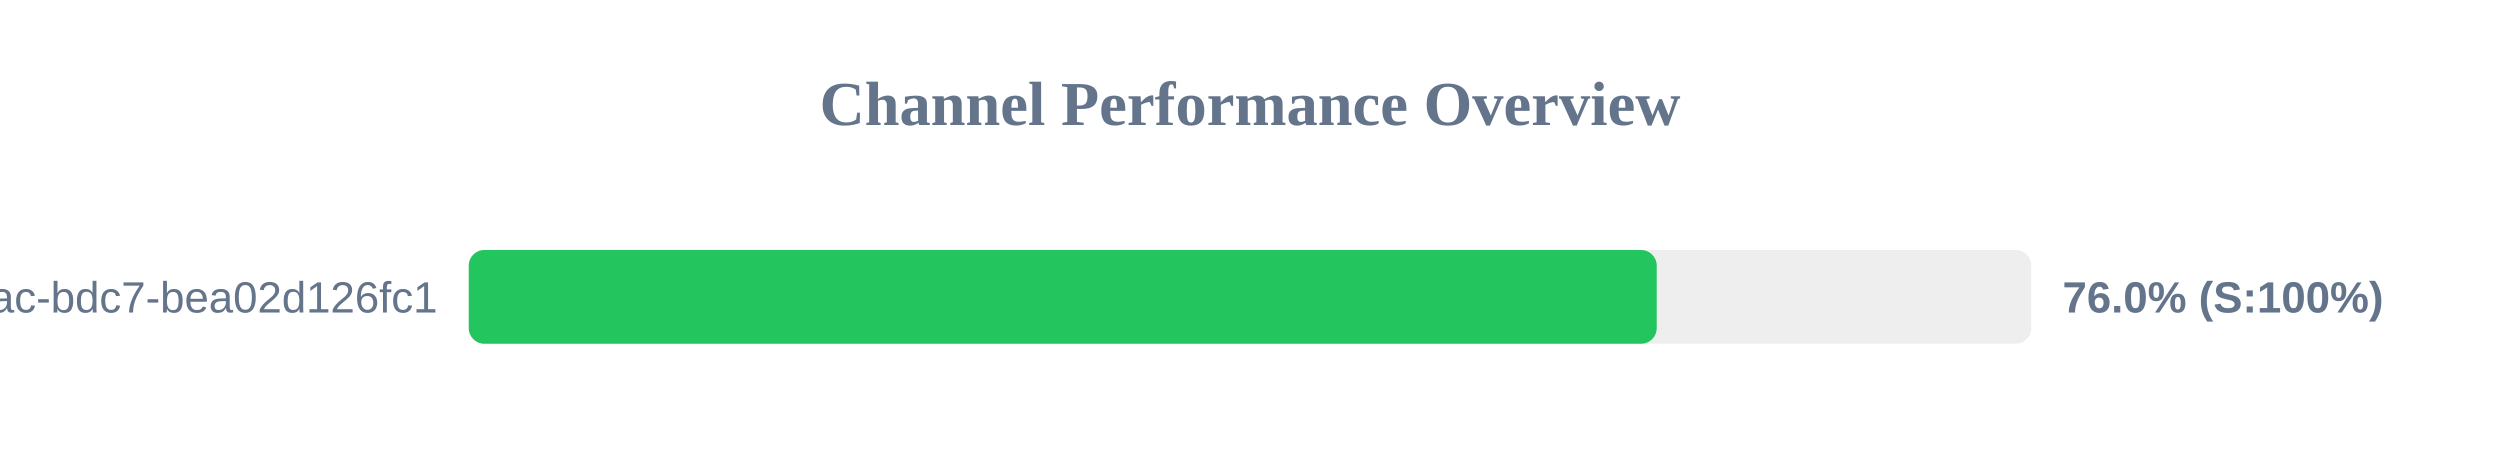
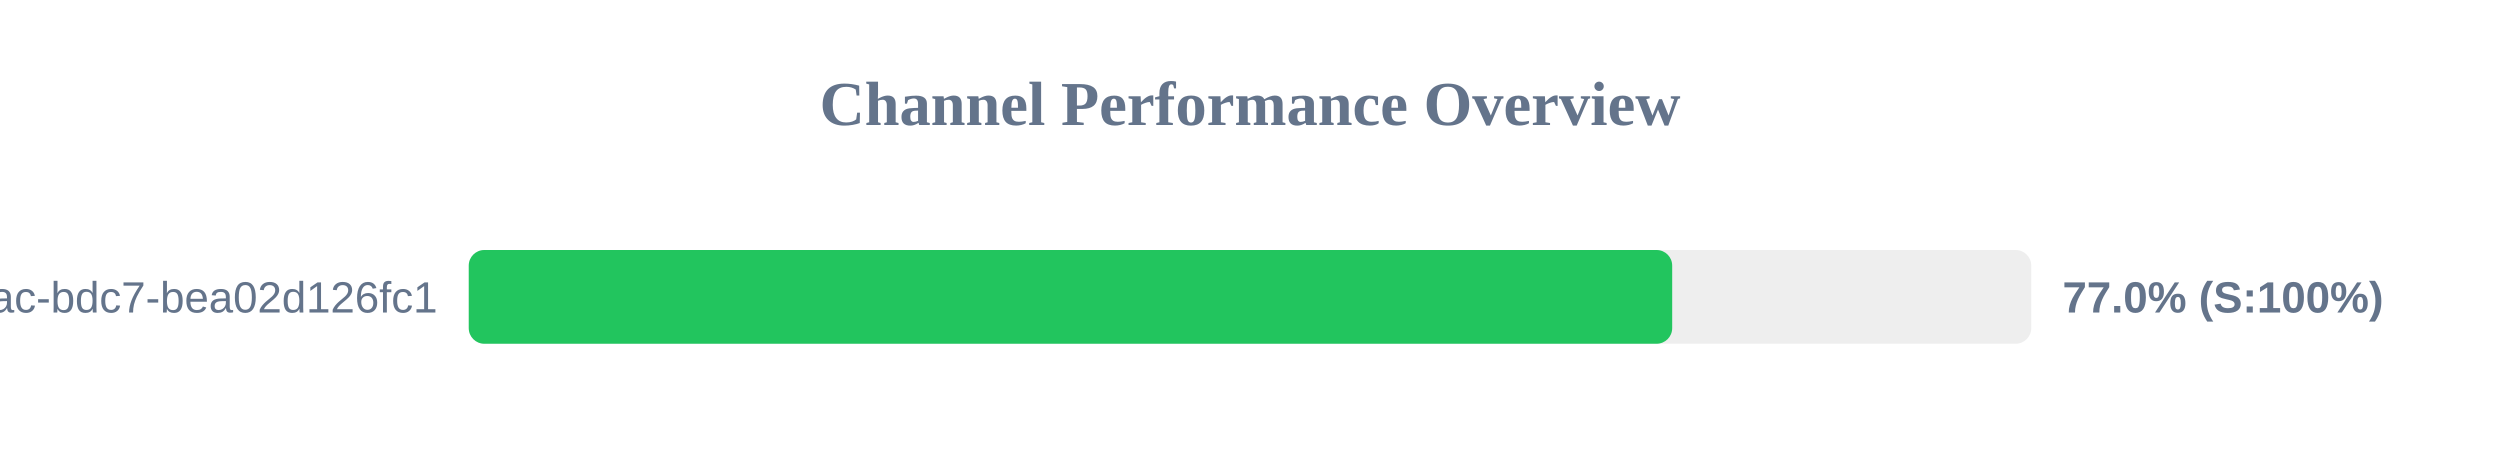
<svg xmlns="http://www.w3.org/2000/svg" width="800" height="150" version="1.1">
  <style>
        .row { font: 14px Arial; fill: #64748b; }
        .score { font: bold 14px Arial; fill: #64748b; }
    </style>
  <text x="400" y="40" text-anchor="middle" font-size="20px" font-weight="bold" fill="#64748b">Channel Performance Overview</text>
  <rect x="150" y="80" width="500" height="30" fill="#eee" rx="5" />
-   <rect x="150" y="80" width="380.15" height="30" fill="#22c55e" rx="5" />
+   <rect x="150" y="80" width="385.1" height="30" fill="#22c55e" rx="5" />
  <text x="140" y="100" text-anchor="end" class="row">?uuid=e31ad3e6-e341-42ac-bdc7-bea02d126fc1</text>
-   <text x="660" y="100" text-anchor="start" class="score">76.0% (S:100%)</text>
+   <text x="660" y="100" text-anchor="start" class="score">77.0% (S:100%)</text>
</svg>
